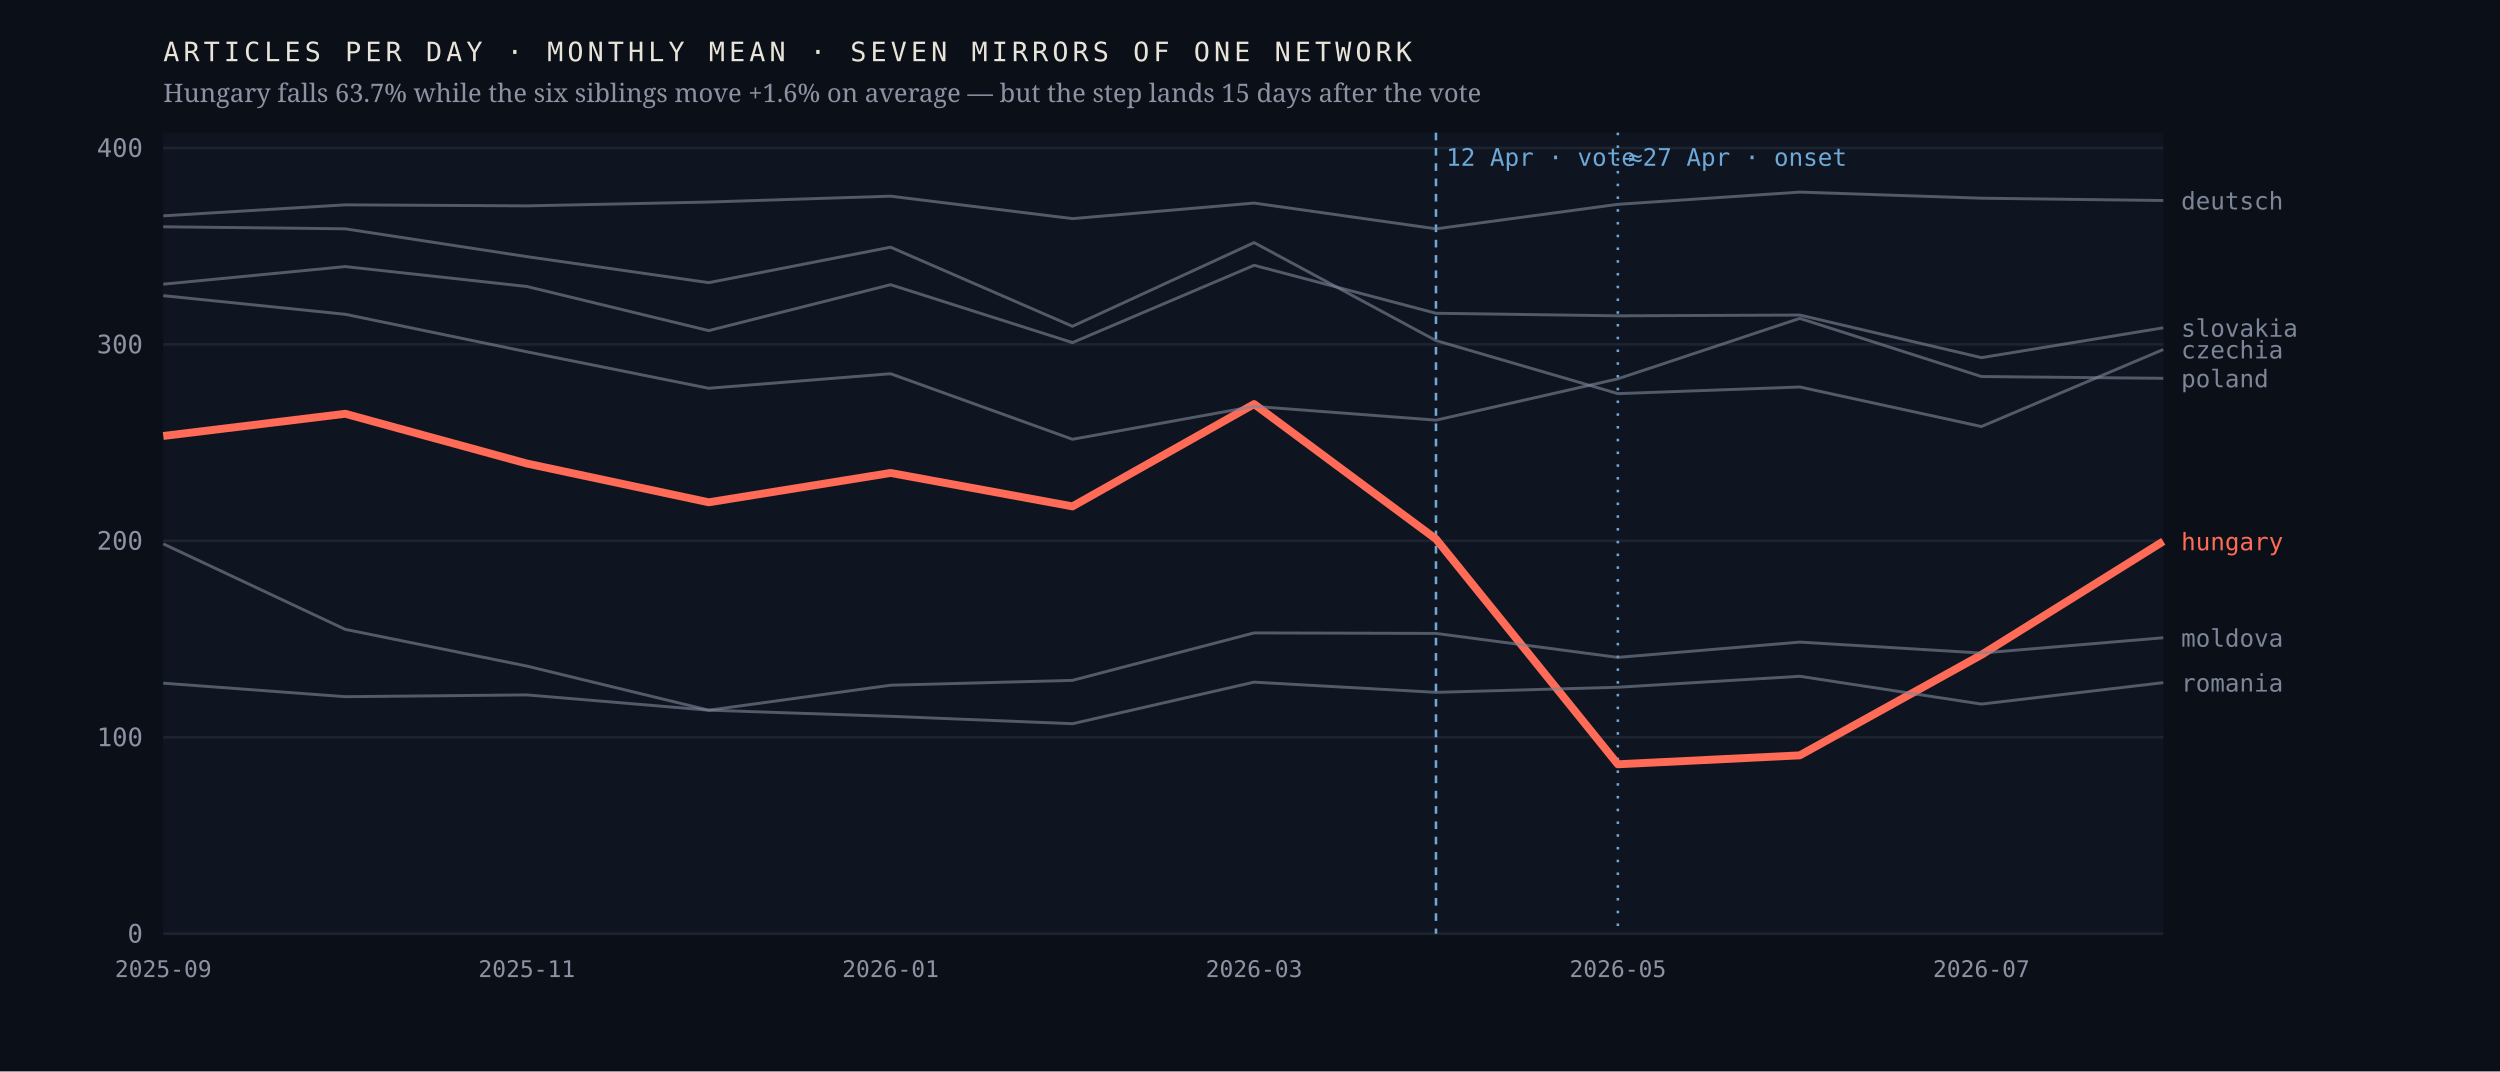
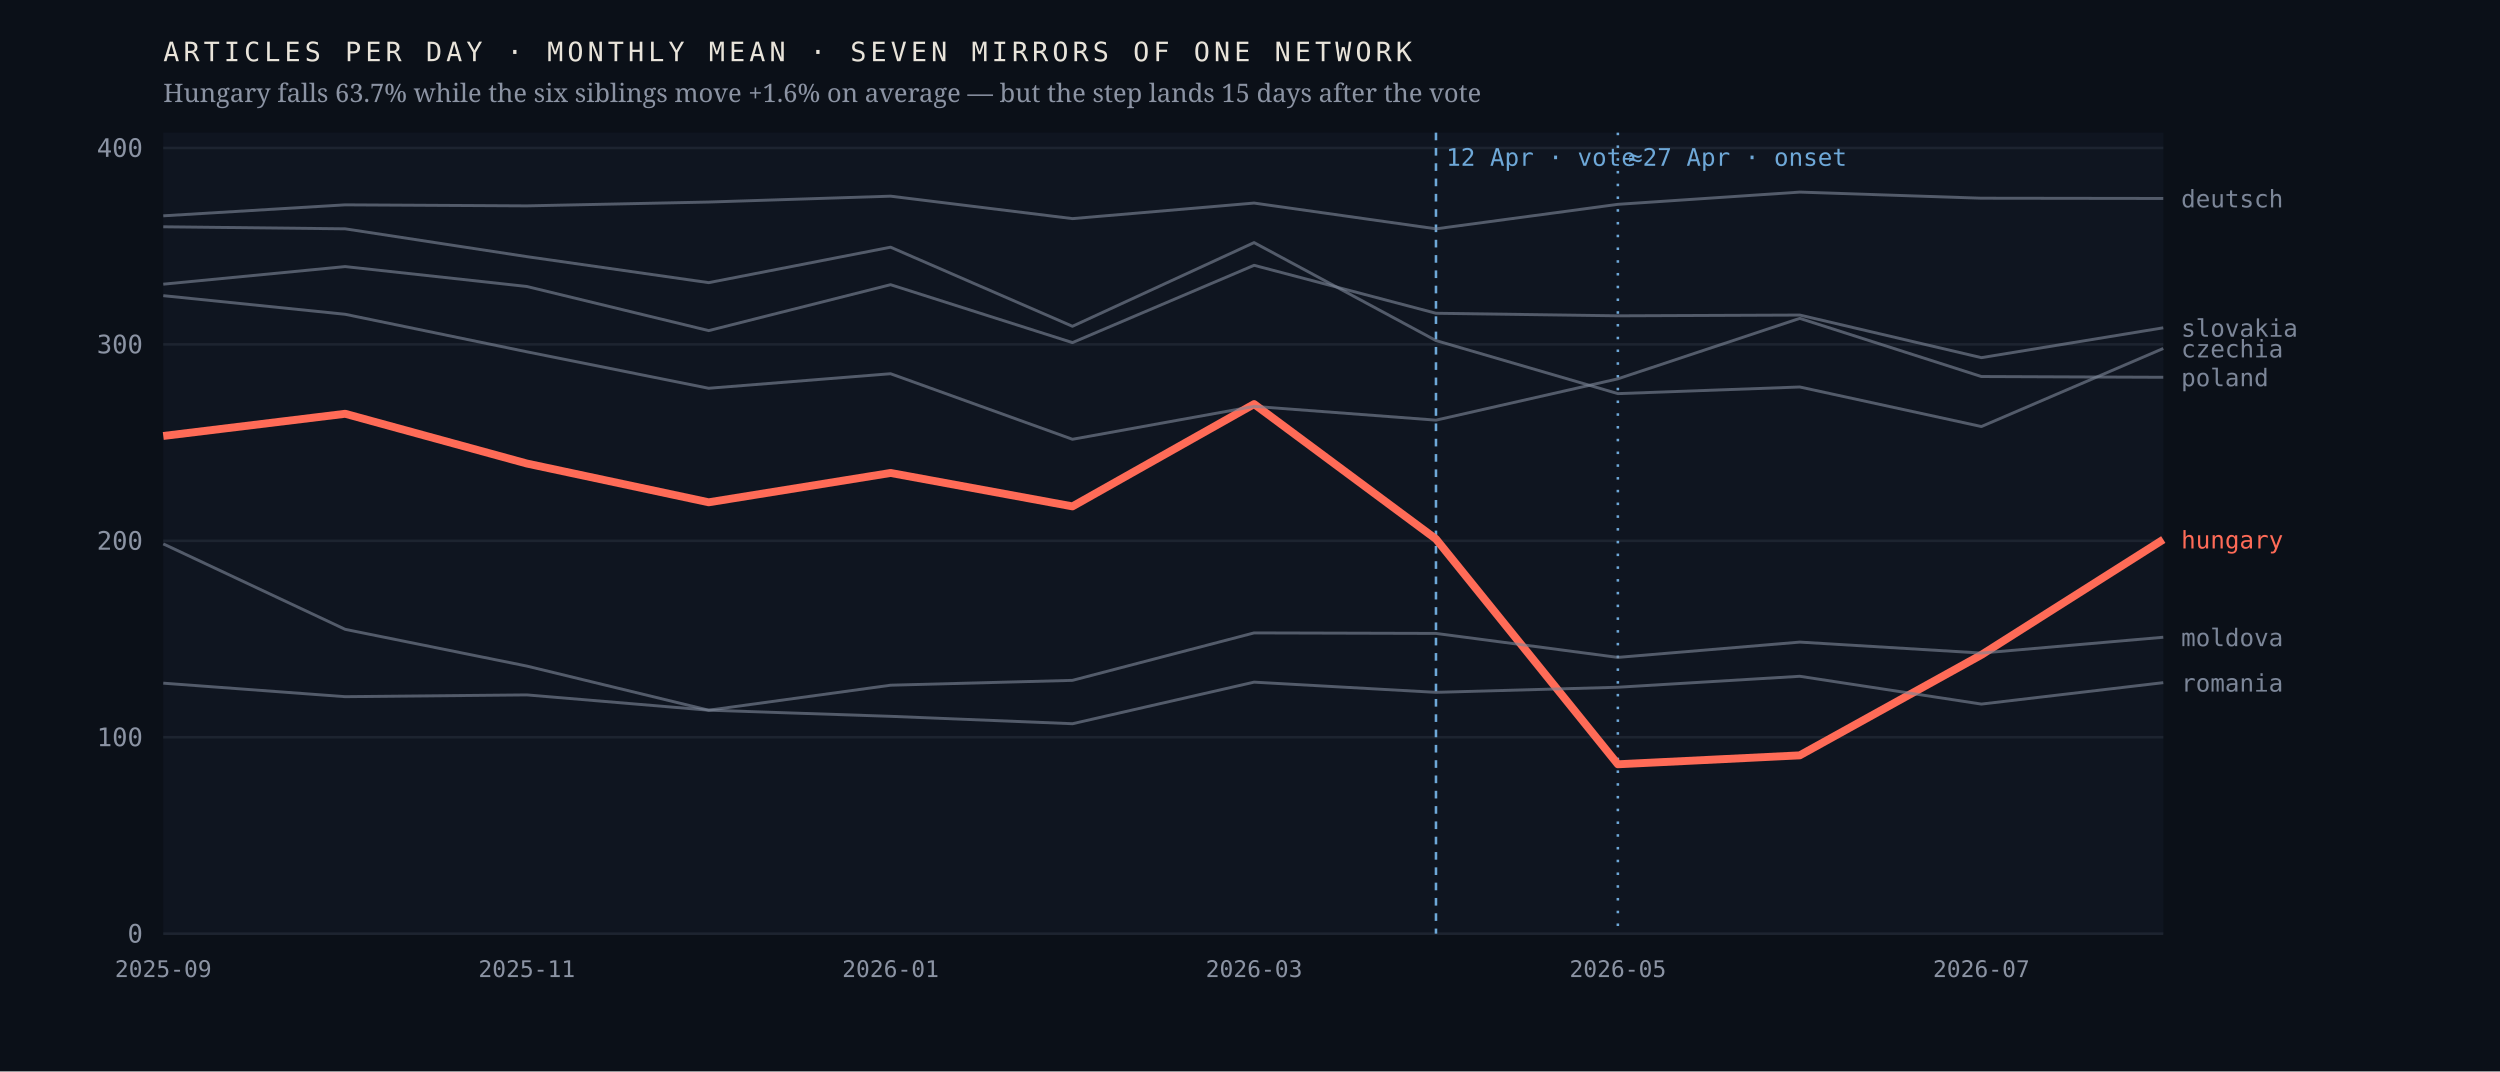
<svg xmlns="http://www.w3.org/2000/svg" viewBox="0 0 980 420" width="980" height="420" role="img" aria-label="Monthly output of seven mirrors of one network; the Hungarian line falls 63.7% after April 2026 while the six others hold roughly flat">
  <rect width="980" height="420" fill="#0b1018" />
  <rect x="64" y="52" width="784" height="314" fill="#0f1520" />
  <line x1="64" y1="366.0" x2="848" y2="366.0" stroke="#1d2430" stroke-width="1" />
  <text x="56.0" y="369.5" font-family="ui-monospace,'IBM Plex Mono',Menlo,monospace" font-size="10" font-weight="400" letter-spacing="0" fill="#8b93a3" text-anchor="end">0</text>
  <line x1="64" y1="289.0" x2="848" y2="289.0" stroke="#1d2430" stroke-width="1" />
  <text x="56.0" y="292.5" font-family="ui-monospace,'IBM Plex Mono',Menlo,monospace" font-size="10" font-weight="400" letter-spacing="0" fill="#8b93a3" text-anchor="end">100</text>
  <line x1="64" y1="212.0" x2="848" y2="212.0" stroke="#1d2430" stroke-width="1" />
  <text x="56.0" y="215.5" font-family="ui-monospace,'IBM Plex Mono',Menlo,monospace" font-size="10" font-weight="400" letter-spacing="0" fill="#8b93a3" text-anchor="end">200</text>
  <line x1="64" y1="135.0" x2="848" y2="135.0" stroke="#1d2430" stroke-width="1" />
  <text x="56.0" y="138.5" font-family="ui-monospace,'IBM Plex Mono',Menlo,monospace" font-size="10" font-weight="400" letter-spacing="0" fill="#8b93a3" text-anchor="end">300</text>
  <line x1="64" y1="58.0" x2="848" y2="58.0" stroke="#1d2430" stroke-width="1" />
  <text x="56.0" y="61.5" font-family="ui-monospace,'IBM Plex Mono',Menlo,monospace" font-size="10" font-weight="400" letter-spacing="0" fill="#8b93a3" text-anchor="end">400</text>
  <line x1="562.9" y1="52" x2="562.9" y2="366" stroke="#6ea8d8" stroke-width="1" stroke-dasharray="3 3" />
  <text x="566.9" y="65.0" font-family="ui-monospace,'IBM Plex Mono',Menlo,monospace" font-size="9.5" font-weight="400" letter-spacing="0" fill="#6ea8d8" text-anchor="start">12 Apr · vote</text>
  <line x1="634.2" y1="52" x2="634.2" y2="366" stroke="#6ea8d8" stroke-width="1" stroke-dasharray="1 4" />
  <text x="638.2" y="65.0" font-family="ui-monospace,'IBM Plex Mono',Menlo,monospace" font-size="9.5" font-weight="400" letter-spacing="0" fill="#6ea8d8" text-anchor="start">≈27 Apr · onset</text>
-   <polyline points="64.0,170.9 135.3,162.2 206.5,181.7 277.8,196.9 349.1,185.4 420.4,198.5 491.6,158.4 562.9,211.3 634.2,299.6 705.5,296.1 776.7,256.7 848.0,212.2" fill="none" stroke="#ff6b57" stroke-width="3.1" stroke-opacity="1" stroke-linejoin="round" />
-   <text x="855.0" y="215.7" font-family="ui-monospace,'IBM Plex Mono',Menlo,monospace" font-size="9.5" font-weight="500" letter-spacing="0" fill="#ff6b57" text-anchor="start">hungary</text>
-   <polyline points="64.0,88.9 135.3,89.7 206.5,100.6 277.8,110.8 349.1,96.9 420.4,127.9 491.6,95.1 562.9,133.5 634.2,154.3 705.5,151.7 776.7,167.2 848.0,137.0" fill="none" stroke="#7c8698" stroke-width="1.15" stroke-opacity="0.62" stroke-linejoin="round" />
-   <text x="855.0" y="140.5" font-family="ui-monospace,'IBM Plex Mono',Menlo,monospace" font-size="9.5" font-weight="400" letter-spacing="0" fill="#7c8698" text-anchor="start">czechia</text>
-   <polyline points="64.0,84.6 135.3,80.3 206.5,80.7 277.8,79.2 349.1,76.9 420.4,85.7 491.6,79.6 562.9,89.7 634.2,80.1 705.5,75.3 776.7,77.7 848.0,78.6" fill="none" stroke="#7c8698" stroke-width="1.15" stroke-opacity="0.62" stroke-linejoin="round" />
-   <text x="855.0" y="82.1" font-family="ui-monospace,'IBM Plex Mono',Menlo,monospace" font-size="9.5" font-weight="400" letter-spacing="0" fill="#7c8698" text-anchor="start">deutsch</text>
-   <polyline points="64.0,213.2 135.3,246.7 206.5,261.1 277.8,278.4 349.1,268.6 420.4,266.7 491.6,248.1 562.9,248.3 634.2,257.7 705.5,251.7 776.7,256.0 848.0,250.0" fill="none" stroke="#7c8698" stroke-width="1.15" stroke-opacity="0.62" stroke-linejoin="round" />
-   <text x="855.0" y="253.5" font-family="ui-monospace,'IBM Plex Mono',Menlo,monospace" font-size="9.5" font-weight="400" letter-spacing="0" fill="#7c8698" text-anchor="start">moldova</text>
-   <polyline points="64.0,115.9 135.3,123.2 206.5,137.9 277.8,152.2 349.1,146.5 420.4,172.2 491.6,159.3 562.9,164.7 634.2,148.5 705.5,124.8 776.7,147.6 848.0,148.3" fill="none" stroke="#7c8698" stroke-width="1.15" stroke-opacity="0.62" stroke-linejoin="round" />
-   <text x="855.0" y="151.8" font-family="ui-monospace,'IBM Plex Mono',Menlo,monospace" font-size="9.5" font-weight="400" letter-spacing="0" fill="#7c8698" text-anchor="start">poland</text>
+   <polyline points="64.0,170.9 135.3,162.2 206.5,181.7 277.8,196.9 349.1,185.4 420.4,198.5 491.6,158.4 562.9,211.3 634.2,299.6 705.5,296.1 776.7,256.7 848.0,211.5" fill="none" stroke="#ff6b57" stroke-width="3.1" stroke-opacity="1" stroke-linejoin="round" />
+   <text x="855.0" y="215.0" font-family="ui-monospace,'IBM Plex Mono',Menlo,monospace" font-size="9.5" font-weight="500" letter-spacing="0" fill="#ff6b57" text-anchor="start">hungary</text>
+   <polyline points="64.0,88.9 135.3,89.7 206.5,100.6 277.8,110.8 349.1,96.9 420.4,127.9 491.6,95.1 562.9,133.5 634.2,154.3 705.5,151.7 776.7,167.2 848.0,136.6" fill="none" stroke="#7c8698" stroke-width="1.15" stroke-opacity="0.62" stroke-linejoin="round" />
+   <text x="855.0" y="140.1" font-family="ui-monospace,'IBM Plex Mono',Menlo,monospace" font-size="9.5" font-weight="400" letter-spacing="0" fill="#7c8698" text-anchor="start">czechia</text>
+   <polyline points="64.0,84.6 135.3,80.3 206.5,80.7 277.8,79.2 349.1,76.9 420.4,85.7 491.6,79.6 562.9,89.7 634.2,80.1 705.5,75.3 776.7,77.7 848.0,77.8" fill="none" stroke="#7c8698" stroke-width="1.15" stroke-opacity="0.62" stroke-linejoin="round" />
+   <text x="855.0" y="81.3" font-family="ui-monospace,'IBM Plex Mono',Menlo,monospace" font-size="9.5" font-weight="400" letter-spacing="0" fill="#7c8698" text-anchor="start">deutsch</text>
+   <polyline points="64.0,213.2 135.3,246.7 206.5,261.1 277.8,278.4 349.1,268.6 420.4,266.7 491.6,248.1 562.9,248.3 634.2,257.7 705.5,251.7 776.7,256.0 848.0,249.8" fill="none" stroke="#7c8698" stroke-width="1.15" stroke-opacity="0.62" stroke-linejoin="round" />
+   <text x="855.0" y="253.3" font-family="ui-monospace,'IBM Plex Mono',Menlo,monospace" font-size="9.5" font-weight="400" letter-spacing="0" fill="#7c8698" text-anchor="start">moldova</text>
+   <polyline points="64.0,115.9 135.3,123.2 206.5,137.9 277.8,152.2 349.1,146.5 420.4,172.2 491.6,159.3 562.9,164.7 634.2,148.5 705.5,124.8 776.7,147.6 848.0,147.9" fill="none" stroke="#7c8698" stroke-width="1.15" stroke-opacity="0.62" stroke-linejoin="round" />
+   <text x="855.0" y="151.4" font-family="ui-monospace,'IBM Plex Mono',Menlo,monospace" font-size="9.5" font-weight="400" letter-spacing="0" fill="#7c8698" text-anchor="start">poland</text>
  <polyline points="64.0,267.8 135.3,273.1 206.5,272.4 277.8,278.4 349.1,280.8 420.4,283.7 491.6,267.4 562.9,271.4 634.2,269.4 705.5,265.1 776.7,276.0 848.0,267.6" fill="none" stroke="#7c8698" stroke-width="1.15" stroke-opacity="0.62" stroke-linejoin="round" />
  <text x="855.0" y="271.1" font-family="ui-monospace,'IBM Plex Mono',Menlo,monospace" font-size="9.5" font-weight="400" letter-spacing="0" fill="#7c8698" text-anchor="start">romania</text>
  <polyline points="64.0,111.4 135.3,104.5 206.5,112.3 277.8,129.6 349.1,111.6 420.4,134.3 491.6,104.0 562.9,122.8 634.2,123.8 705.5,123.5 776.7,140.2 848.0,128.5" fill="none" stroke="#7c8698" stroke-width="1.15" stroke-opacity="0.62" stroke-linejoin="round" />
  <text x="855.0" y="132.0" font-family="ui-monospace,'IBM Plex Mono',Menlo,monospace" font-size="9.5" font-weight="400" letter-spacing="0" fill="#7c8698" text-anchor="start">slovakia</text>
  <text x="64.0" y="383.0" font-family="ui-monospace,'IBM Plex Mono',Menlo,monospace" font-size="9" font-weight="400" letter-spacing="0" fill="#8b93a3" text-anchor="middle">2025-09</text>
  <text x="206.5" y="383.0" font-family="ui-monospace,'IBM Plex Mono',Menlo,monospace" font-size="9" font-weight="400" letter-spacing="0" fill="#8b93a3" text-anchor="middle">2025-11</text>
  <text x="349.1" y="383.0" font-family="ui-monospace,'IBM Plex Mono',Menlo,monospace" font-size="9" font-weight="400" letter-spacing="0" fill="#8b93a3" text-anchor="middle">2026-01</text>
  <text x="491.6" y="383.0" font-family="ui-monospace,'IBM Plex Mono',Menlo,monospace" font-size="9" font-weight="400" letter-spacing="0" fill="#8b93a3" text-anchor="middle">2026-03</text>
  <text x="634.2" y="383.0" font-family="ui-monospace,'IBM Plex Mono',Menlo,monospace" font-size="9" font-weight="400" letter-spacing="0" fill="#8b93a3" text-anchor="middle">2026-05</text>
  <text x="776.7" y="383.0" font-family="ui-monospace,'IBM Plex Mono',Menlo,monospace" font-size="9" font-weight="400" letter-spacing="0" fill="#8b93a3" text-anchor="middle">2026-07</text>
  <text x="64.0" y="24.0" font-family="ui-monospace,'IBM Plex Mono',Menlo,monospace" font-size="10.5" font-weight="400" letter-spacing="1.6" fill="#e9e4da" text-anchor="start">ARTICLES PER DAY · MONTHLY MEAN · SEVEN MIRRORS OF ONE NETWORK</text>
  <text x="64.0" y="40.0" font-family="'Newsreader',Georgia,serif" font-size="10" font-weight="400" letter-spacing="0" fill="#8b93a3" text-anchor="start">Hungary falls 63.7% while the six siblings move +1.6% on average — but the step lands 15 days after the vote</text>
</svg>
